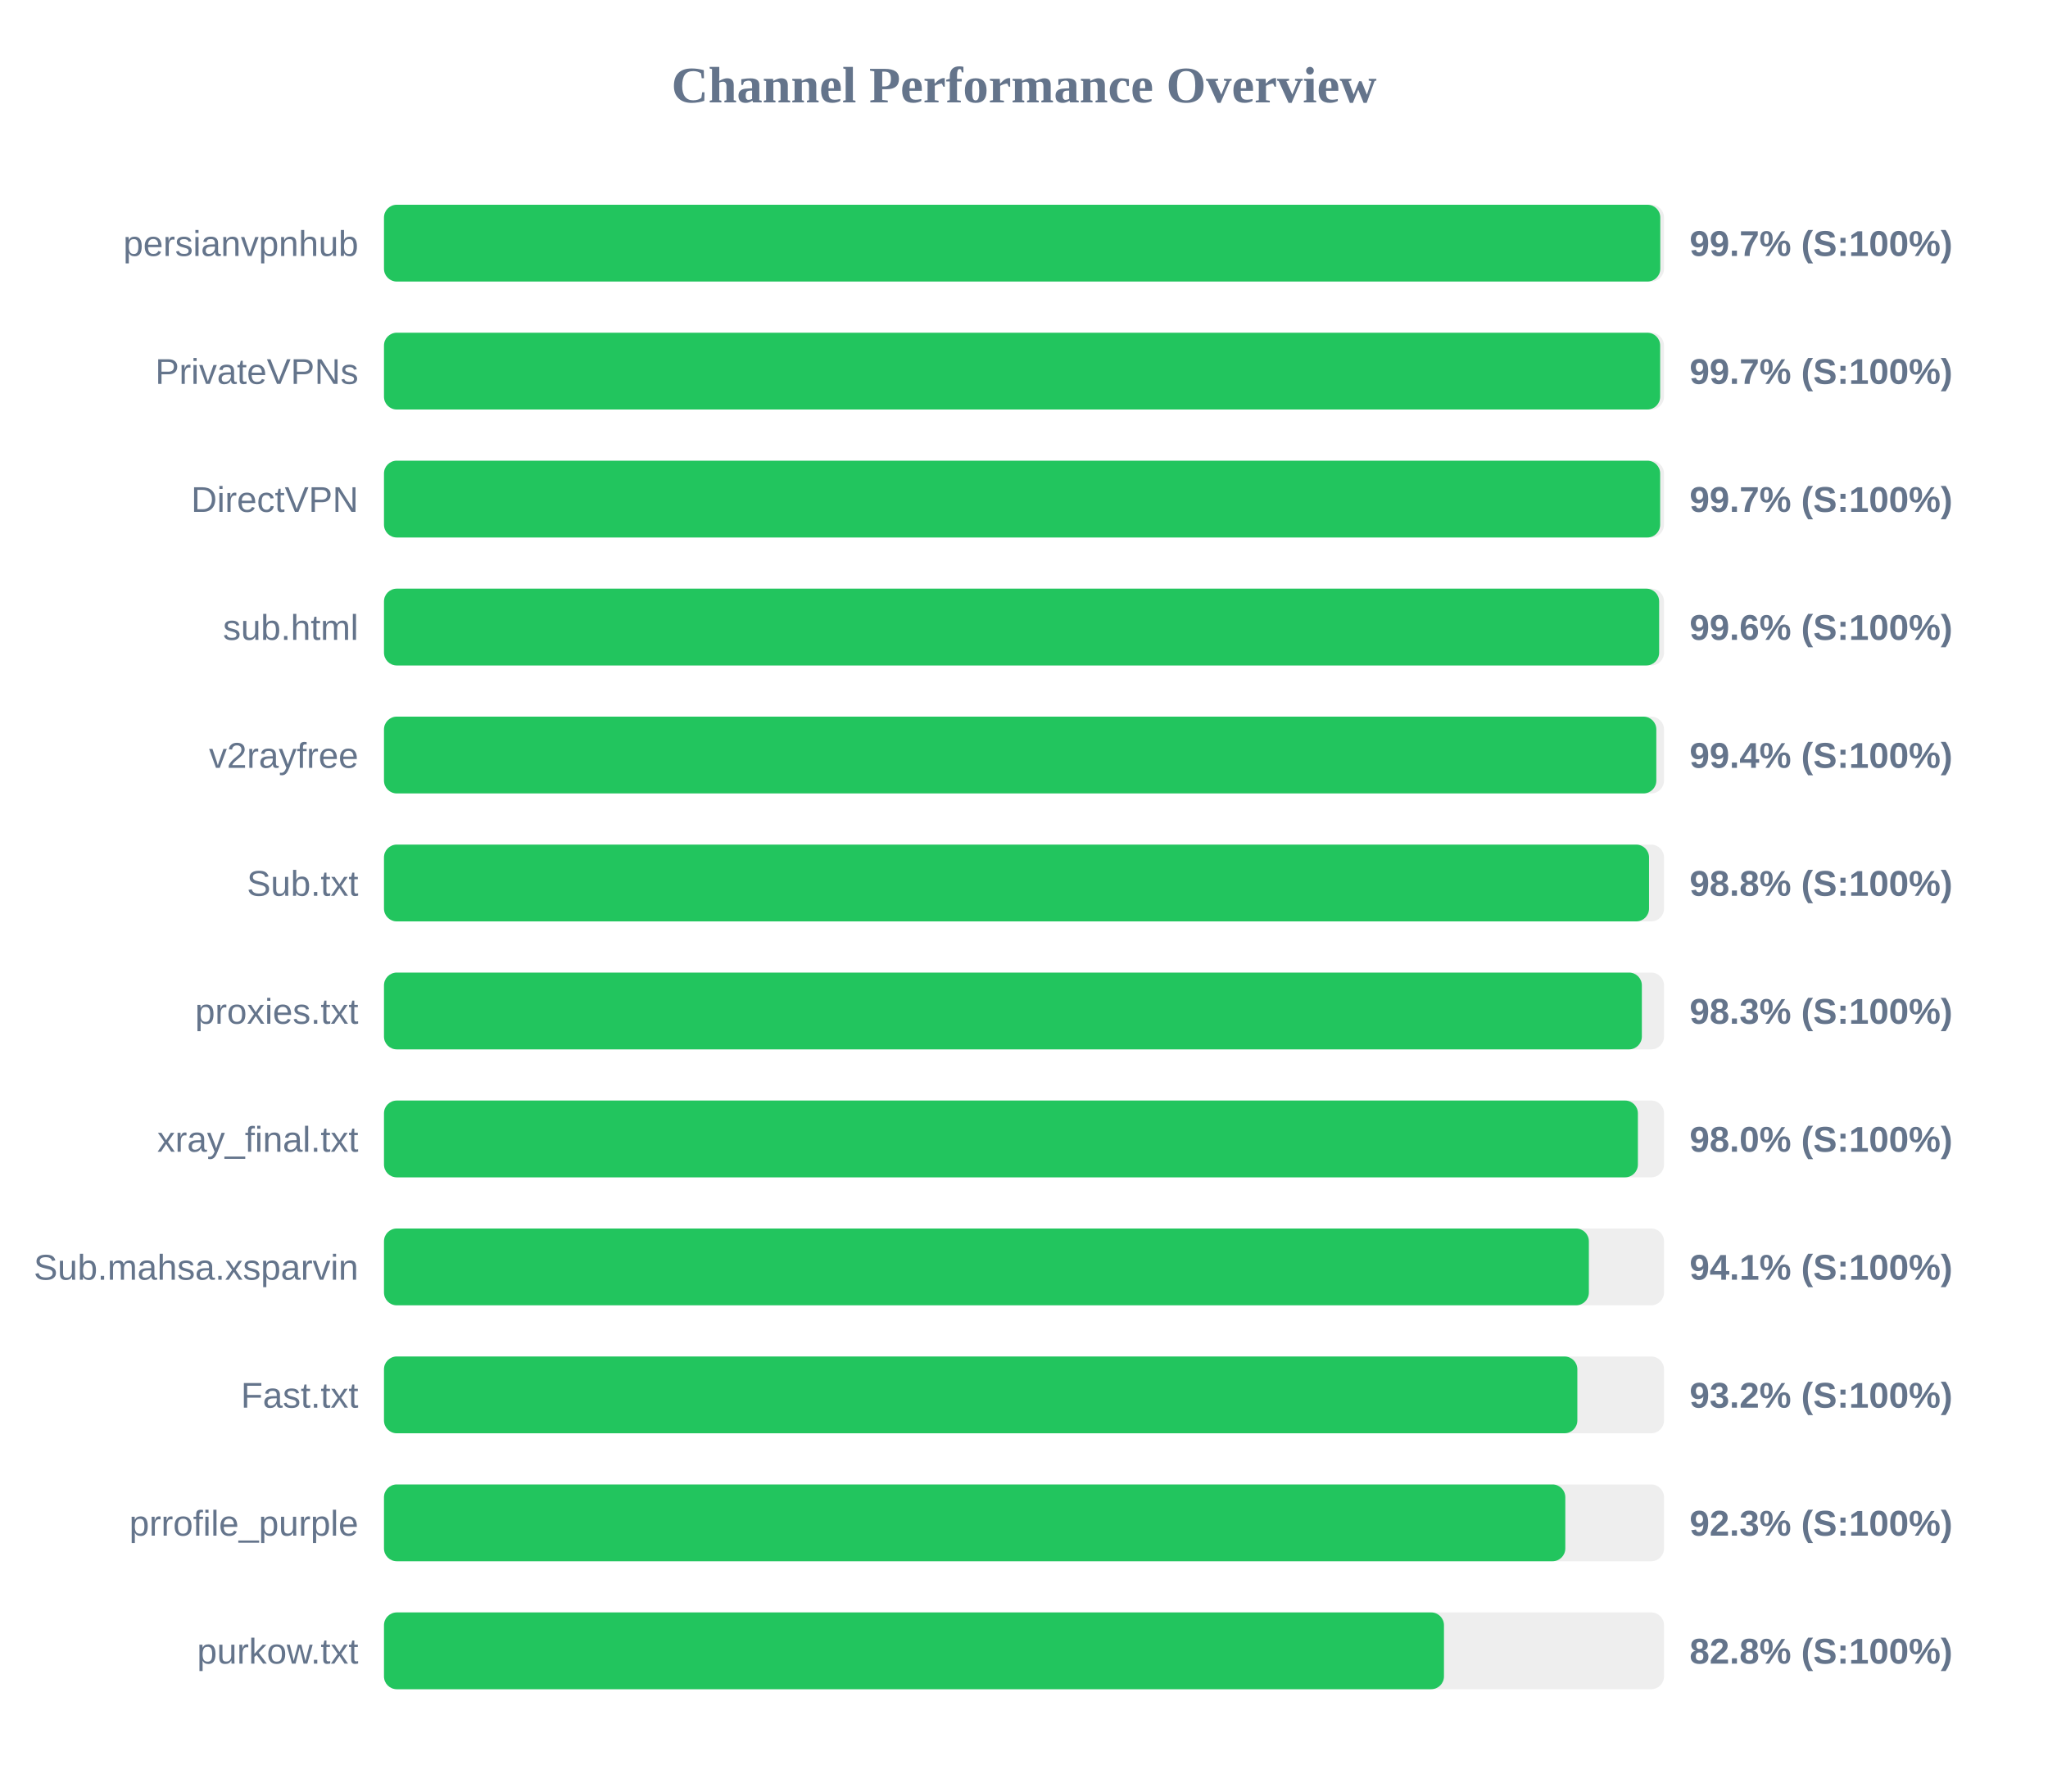
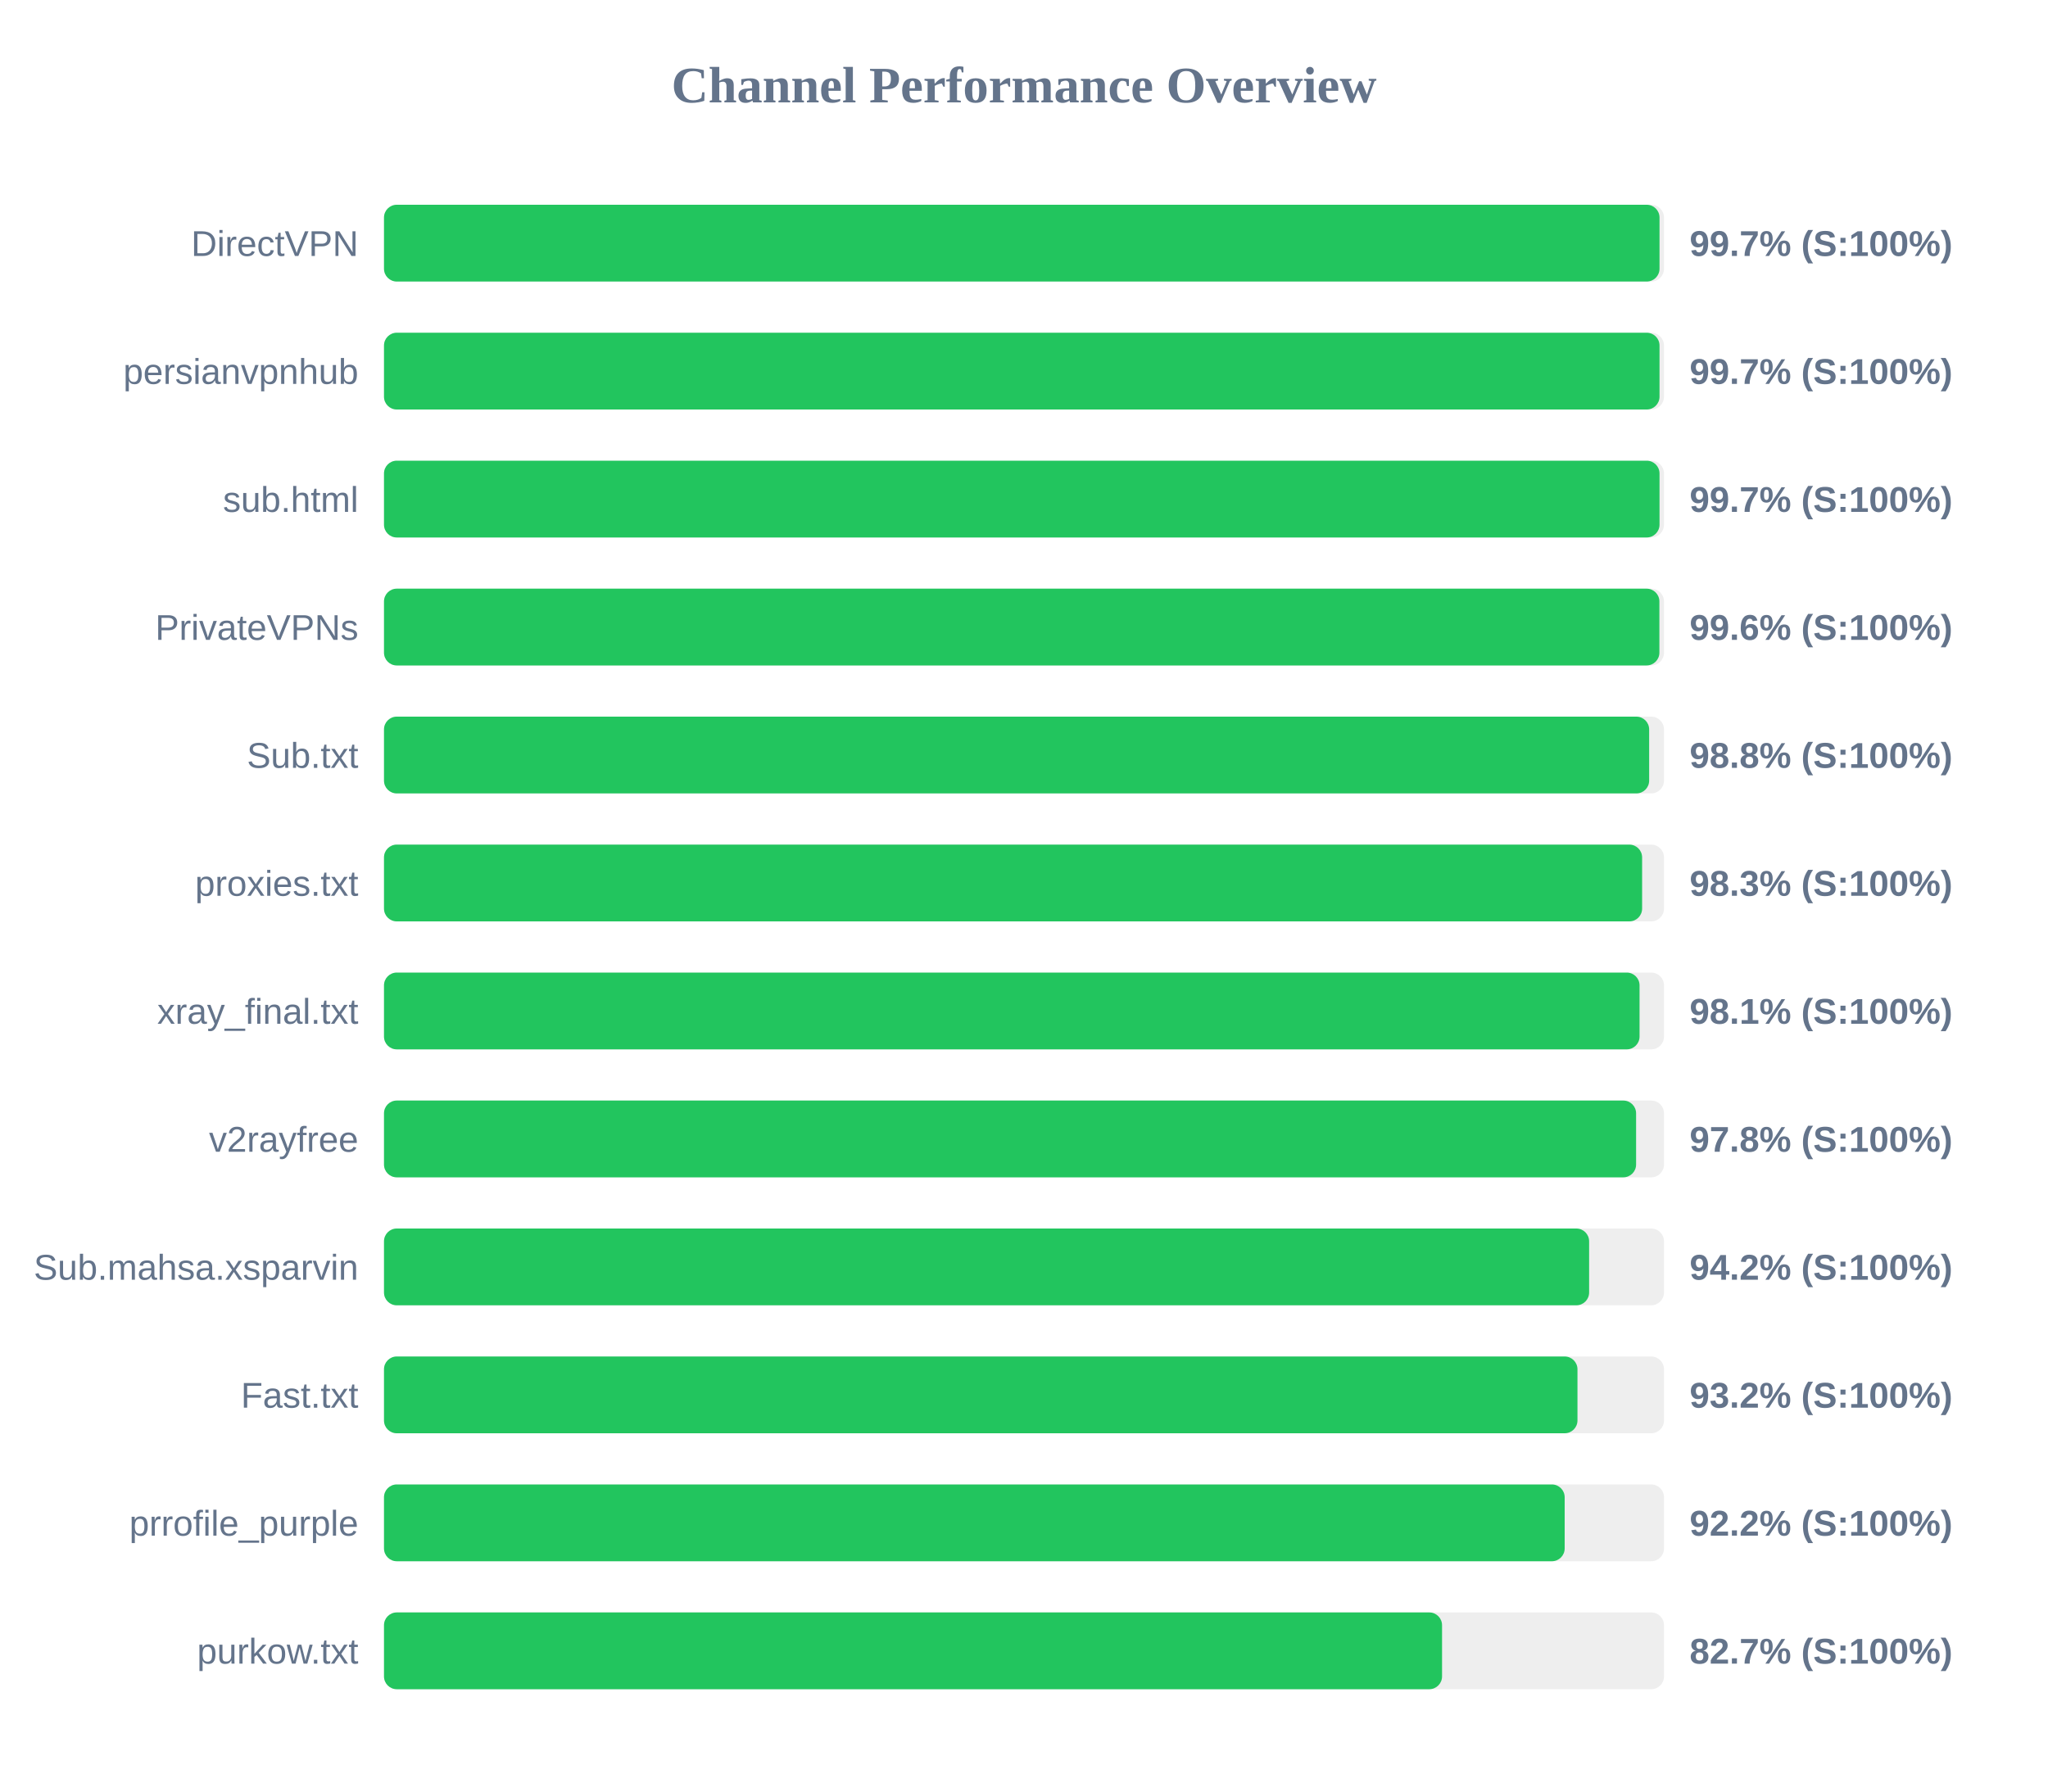
<svg xmlns="http://www.w3.org/2000/svg" width="800" height="700" version="1.1">
  <style>
        .row { font: 14px Arial; fill: #64748b; }
        .score { font: bold 14px Arial; fill: #64748b; }
    </style>
  <text x="400" y="40" text-anchor="middle" font-size="20px" font-weight="bold" fill="#64748b">Channel Performance Overview</text>
  <rect x="150" y="80" width="500" height="30" fill="#eee" rx="5" />
-   <rect x="150" y="80" width="498.55" height="30" fill="#22c55e" rx="5" />
-   <text x="140" y="100" text-anchor="end" class="row">persianvpnhub</text>
+   <rect x="150" y="80" width="498.25" height="30" fill="#22c55e" rx="5" />
+   <text x="140" y="100" text-anchor="end" class="row">DirectVPN</text>
  <text x="660" y="100" text-anchor="start" class="score">99.7% (S:100%)</text>
  <rect x="150" y="130" width="500" height="30" fill="#eee" rx="5" />
-   <rect x="150" y="130" width="498.5" height="30" fill="#22c55e" rx="5" />
-   <text x="140" y="150" text-anchor="end" class="row">PrivateVPNs</text>
+   <rect x="150" y="130" width="498.25" height="30" fill="#22c55e" rx="5" />
+   <text x="140" y="150" text-anchor="end" class="row">persianvpnhub</text>
  <text x="660" y="150" text-anchor="start" class="score">99.7% (S:100%)</text>
  <rect x="150" y="180" width="500" height="30" fill="#eee" rx="5" />
-   <rect x="150" y="180" width="498.5" height="30" fill="#22c55e" rx="5" />
-   <text x="140" y="200" text-anchor="end" class="row">DirectVPN</text>
+   <rect x="150" y="180" width="498.25" height="30" fill="#22c55e" rx="5" />
+   <text x="140" y="200" text-anchor="end" class="row">sub.html</text>
  <text x="660" y="200" text-anchor="start" class="score">99.7% (S:100%)</text>
  <rect x="150" y="230" width="500" height="30" fill="#eee" rx="5" />
-   <rect x="150" y="230" width="498.1" height="30" fill="#22c55e" rx="5" />
-   <text x="140" y="250" text-anchor="end" class="row">sub.html</text>
+   <rect x="150" y="230" width="498.2" height="30" fill="#22c55e" rx="5" />
+   <text x="140" y="250" text-anchor="end" class="row">PrivateVPNs</text>
  <text x="660" y="250" text-anchor="start" class="score">99.6% (S:100%)</text>
  <rect x="150" y="280" width="500" height="30" fill="#eee" rx="5" />
-   <rect x="150" y="280" width="497.0" height="30" fill="#22c55e" rx="5" />
-   <text x="140" y="300" text-anchor="end" class="row">v2rayfree</text>
-   <text x="660" y="300" text-anchor="start" class="score">99.4% (S:100%)</text>
+   <rect x="150" y="280" width="494.2" height="30" fill="#22c55e" rx="5" />
+   <text x="140" y="300" text-anchor="end" class="row">Sub.txt</text>
+   <text x="660" y="300" text-anchor="start" class="score">98.8% (S:100%)</text>
  <rect x="150" y="330" width="500" height="30" fill="#eee" rx="5" />
-   <rect x="150" y="330" width="494.15" height="30" fill="#22c55e" rx="5" />
-   <text x="140" y="350" text-anchor="end" class="row">Sub.txt</text>
-   <text x="660" y="350" text-anchor="start" class="score">98.8% (S:100%)</text>
+   <rect x="150" y="330" width="491.45" height="30" fill="#22c55e" rx="5" />
+   <text x="140" y="350" text-anchor="end" class="row">proxies.txt</text>
+   <text x="660" y="350" text-anchor="start" class="score">98.3% (S:100%)</text>
  <rect x="150" y="380" width="500" height="30" fill="#eee" rx="5" />
-   <rect x="150" y="380" width="491.35" height="30" fill="#22c55e" rx="5" />
-   <text x="140" y="400" text-anchor="end" class="row">proxies.txt</text>
-   <text x="660" y="400" text-anchor="start" class="score">98.3% (S:100%)</text>
+   <rect x="150" y="380" width="490.45" height="30" fill="#22c55e" rx="5" />
+   <text x="140" y="400" text-anchor="end" class="row">xray_final.txt</text>
+   <text x="660" y="400" text-anchor="start" class="score">98.1% (S:100%)</text>
  <rect x="150" y="430" width="500" height="30" fill="#eee" rx="5" />
-   <rect x="150" y="430" width="489.8" height="30" fill="#22c55e" rx="5" />
-   <text x="140" y="450" text-anchor="end" class="row">xray_final.txt</text>
-   <text x="660" y="450" text-anchor="start" class="score">98.0% (S:100%)</text>
+   <rect x="150" y="430" width="489.1" height="30" fill="#22c55e" rx="5" />
+   <text x="140" y="450" text-anchor="end" class="row">v2rayfree</text>
+   <text x="660" y="450" text-anchor="start" class="score">97.8% (S:100%)</text>
  <rect x="150" y="480" width="500" height="30" fill="#eee" rx="5" />
-   <rect x="150" y="480" width="470.65" height="30" fill="#22c55e" rx="5" />
+   <rect x="150" y="480" width="470.75" height="30" fill="#22c55e" rx="5" />
  <text x="140" y="500" text-anchor="end" class="row">Sub.mahsa.xsparvin</text>
-   <text x="660" y="500" text-anchor="start" class="score">94.1% (S:100%)</text>
+   <text x="660" y="500" text-anchor="start" class="score">94.2% (S:100%)</text>
  <rect x="150" y="530" width="500" height="30" fill="#eee" rx="5" />
-   <rect x="150" y="530" width="466.15" height="30" fill="#22c55e" rx="5" />
+   <rect x="150" y="530" width="466.2" height="30" fill="#22c55e" rx="5" />
  <text x="140" y="550" text-anchor="end" class="row">Fast.txt</text>
  <text x="660" y="550" text-anchor="start" class="score">93.2% (S:100%)</text>
  <rect x="150" y="580" width="500" height="30" fill="#eee" rx="5" />
-   <rect x="150" y="580" width="461.45" height="30" fill="#22c55e" rx="5" />
+   <rect x="150" y="580" width="461.2" height="30" fill="#22c55e" rx="5" />
  <text x="140" y="600" text-anchor="end" class="row">prrofile_purple</text>
-   <text x="660" y="600" text-anchor="start" class="score">92.3% (S:100%)</text>
+   <text x="660" y="600" text-anchor="start" class="score">92.2% (S:100%)</text>
  <rect x="150" y="630" width="500" height="30" fill="#eee" rx="5" />
-   <rect x="150" y="630" width="414.05" height="30" fill="#22c55e" rx="5" />
+   <rect x="150" y="630" width="413.3" height="30" fill="#22c55e" rx="5" />
  <text x="140" y="650" text-anchor="end" class="row">purkow.txt</text>
-   <text x="660" y="650" text-anchor="start" class="score">82.8% (S:100%)</text>
+   <text x="660" y="650" text-anchor="start" class="score">82.7% (S:100%)</text>
</svg>
